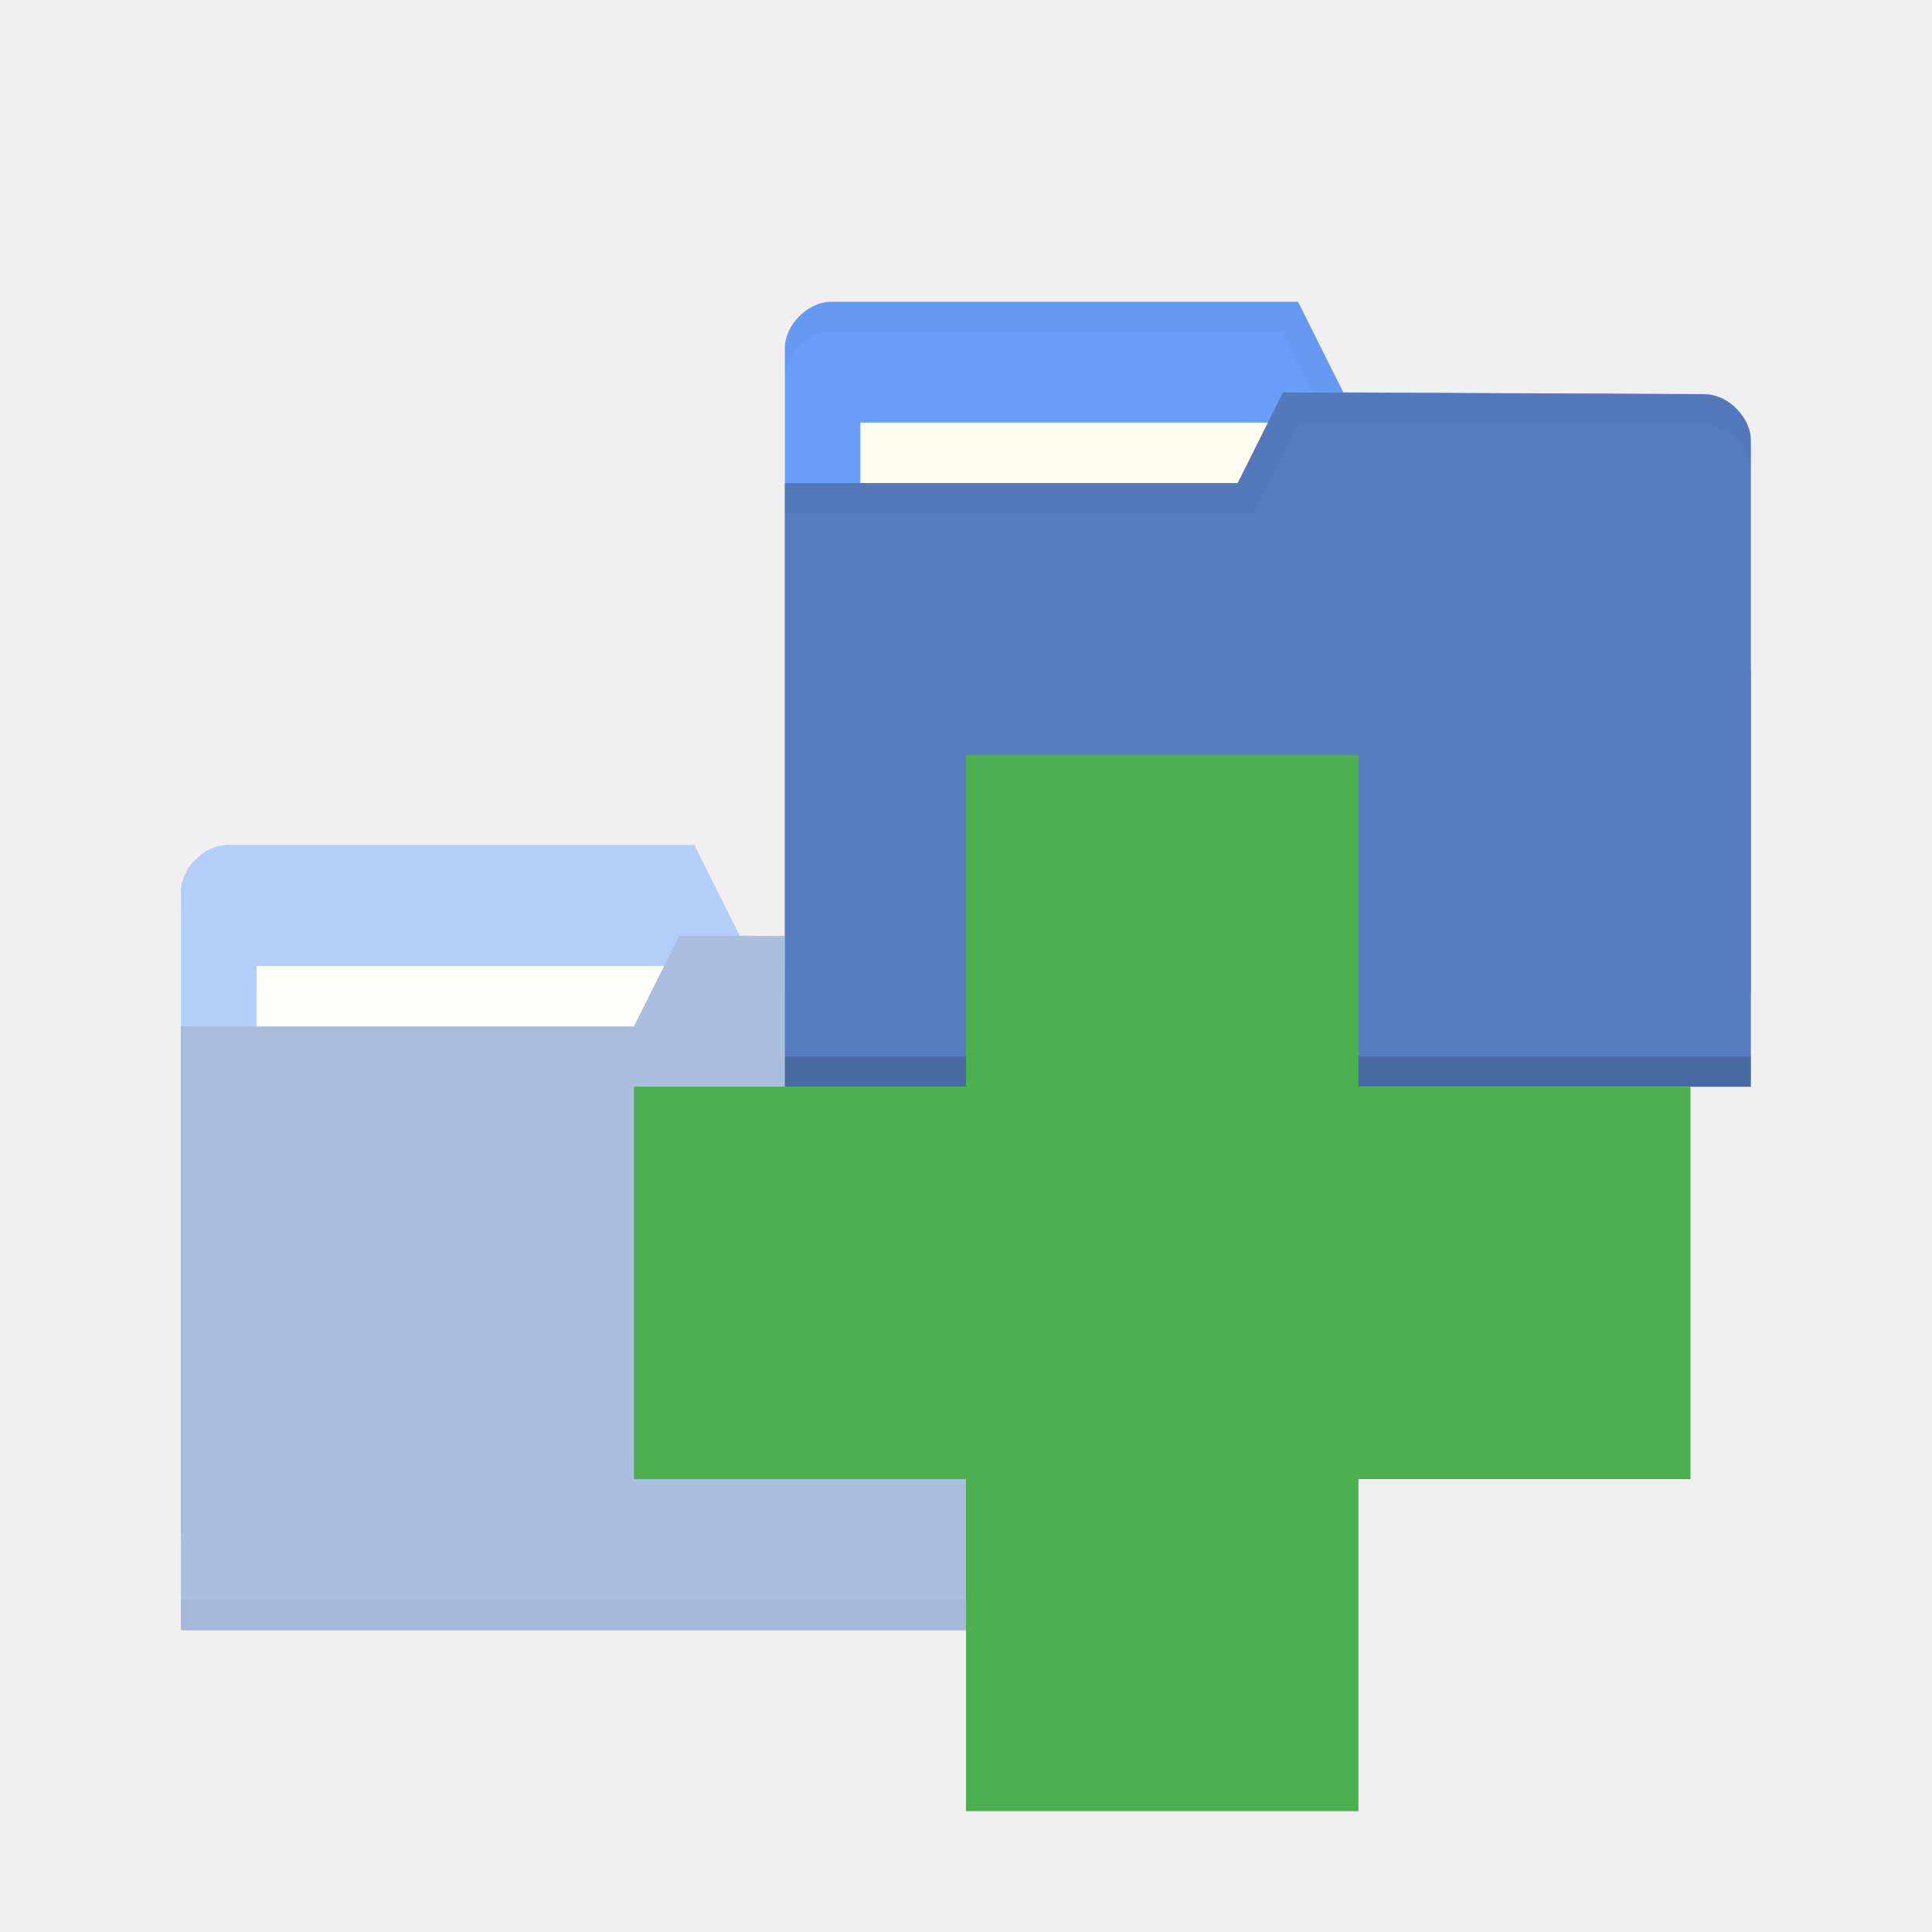
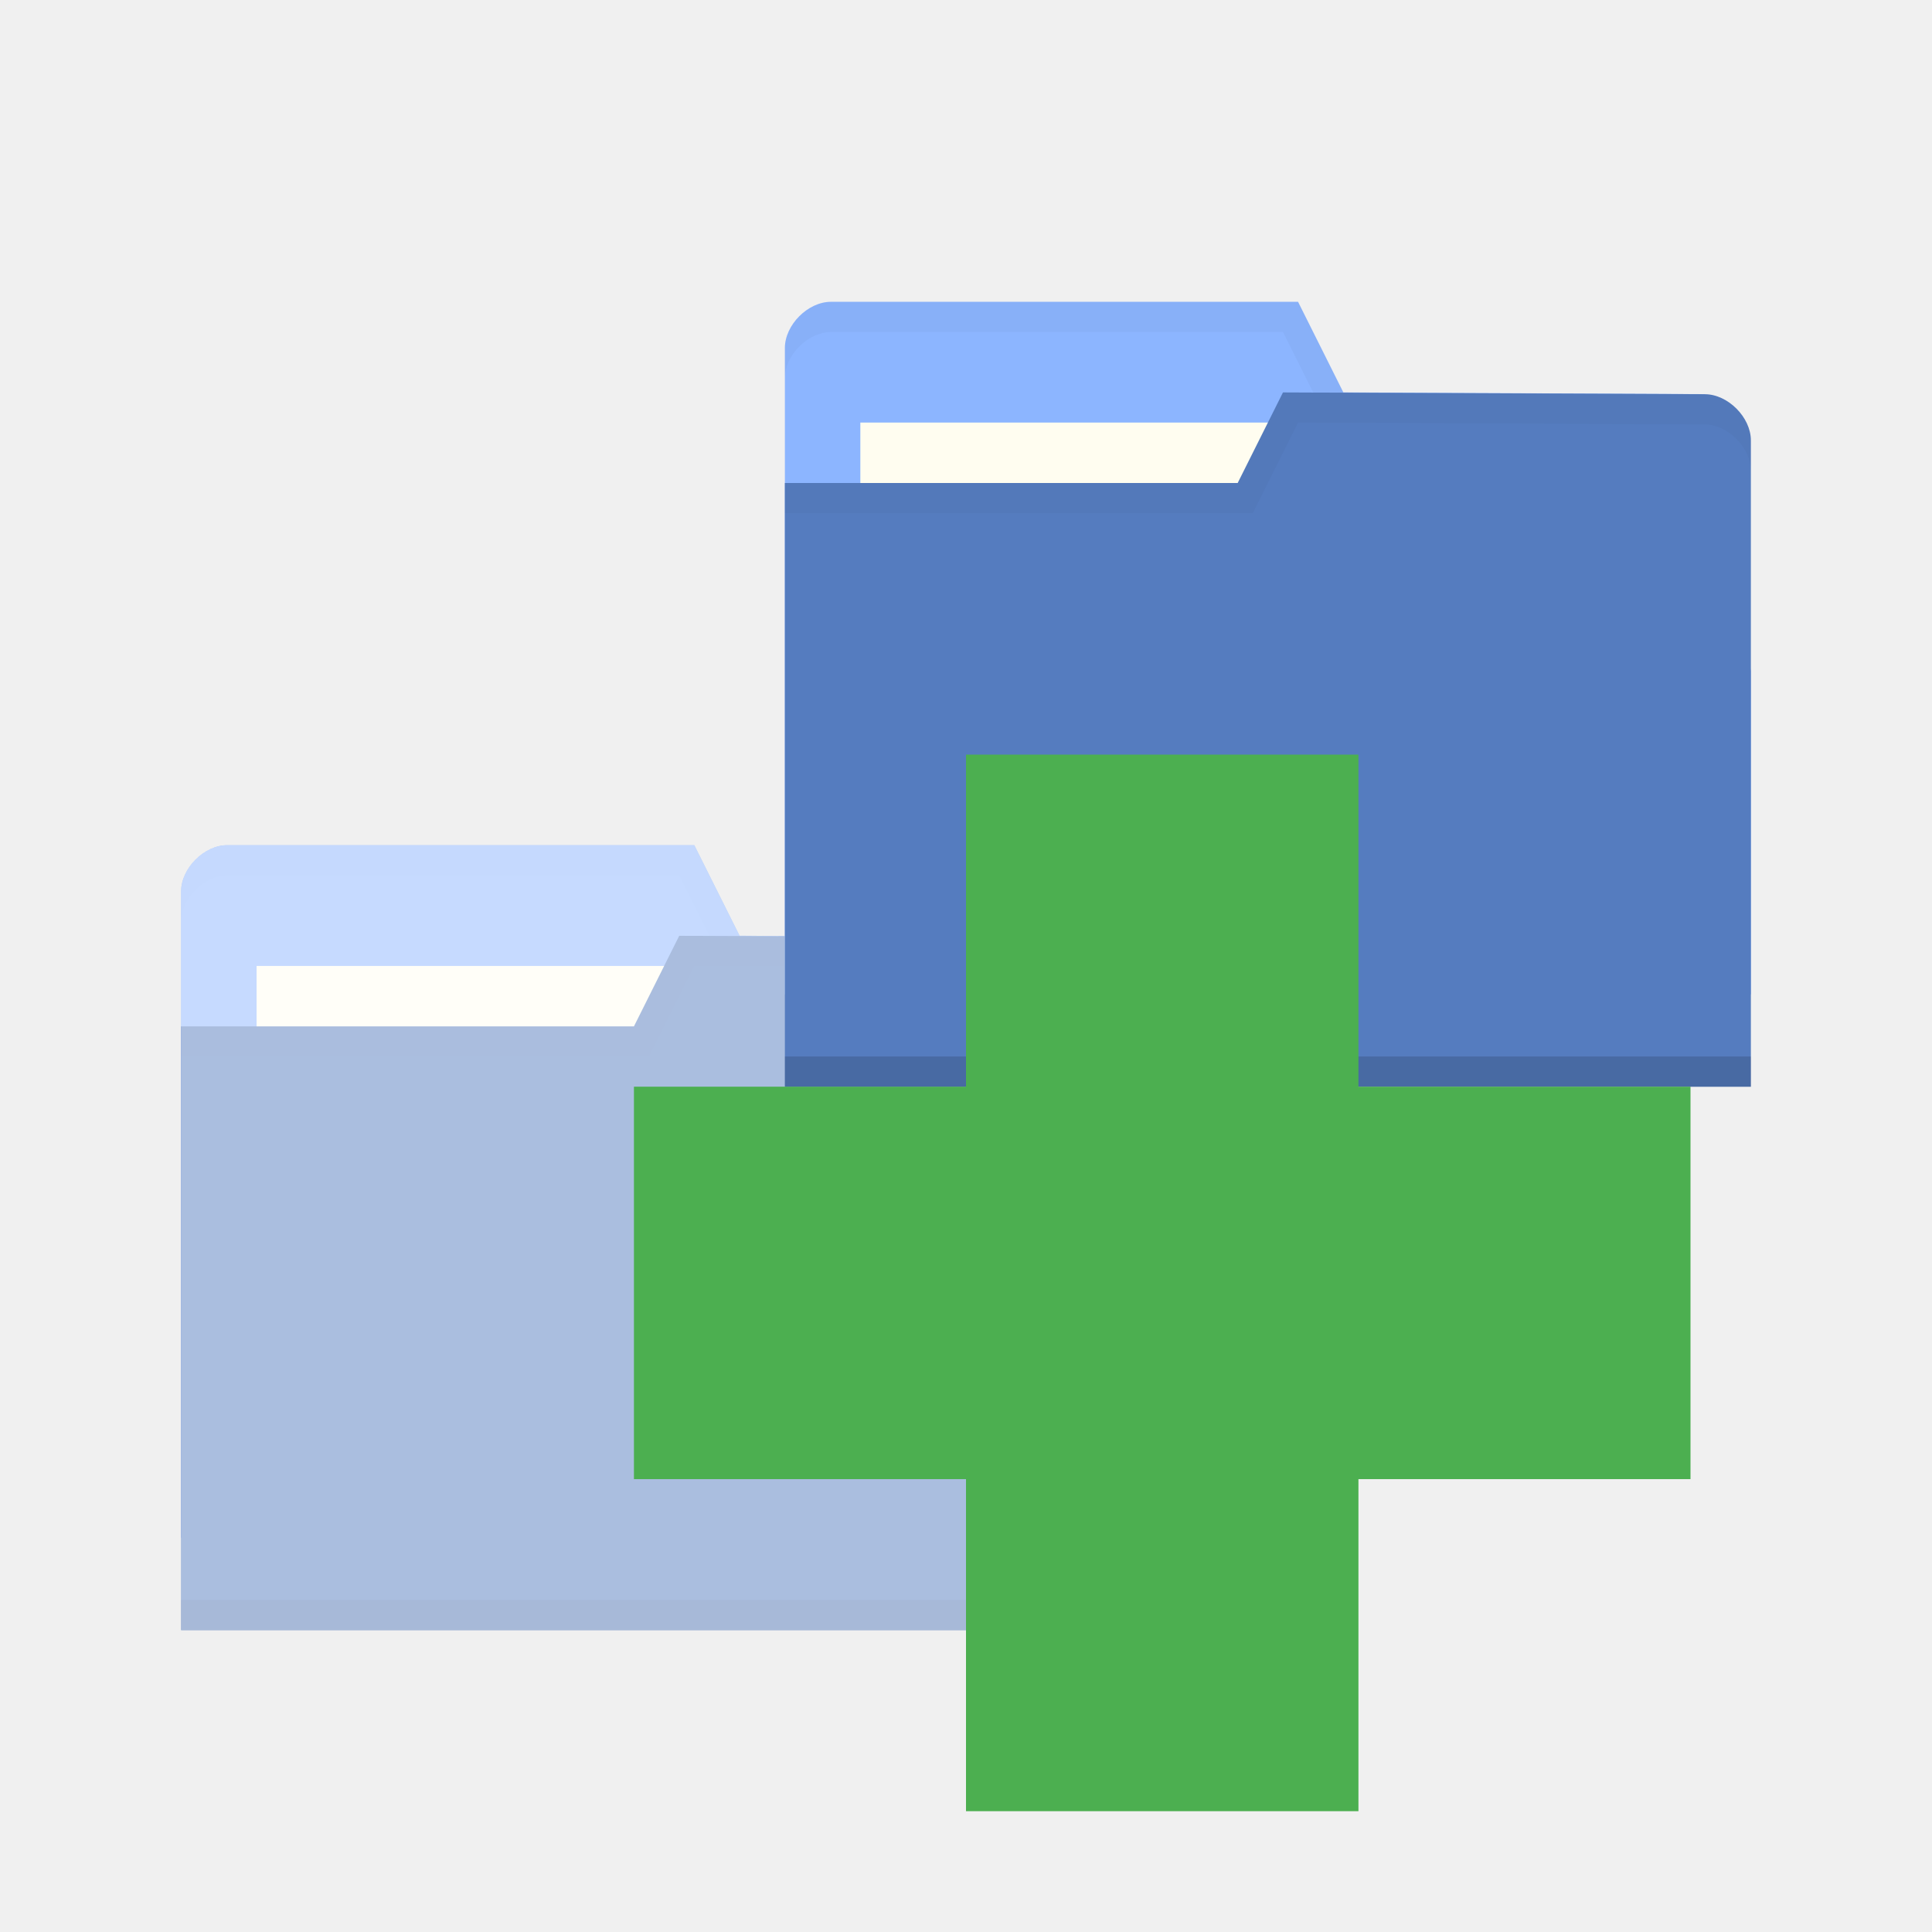
<svg xmlns="http://www.w3.org/2000/svg" viewBox="0 0 64 64">
-   <path style="fill:#689df9;fill-opacity:1;stroke:none" d="m 6 29.528 0 21.412 32 0 0 -10.706 -1.524 -9.177 -11.976 -0.059 -1.5 -3 -15.476 0 c -0.762 0 -1.524 0.765 -1.524 1.53 z" />
+   <path style="fill:#8cb5ff;fill-opacity:1;stroke:none" d="m 6 29.528 0 21.412 32 0 0 -10.706 -1.524 -9.177 -11.976 -0.059 -1.5 -3 -15.476 0 c -0.762 0 -1.524 0.765 -1.524 1.53 z" />
  <rect style="fill:#fffdf0;fill-opacity:1;stroke:none" width="15.786" x="8.5" y="31.998" height="5.941" />
  <path style="fill:#000;opacity:0.015;fill-opacity:1;stroke:none" d="m 7.531 27.998 c -0.762 0 -1.531 0.766 -1.531 1.531 l 0 1 c 0 -0.765 0.769 -1.531 1.531 -1.531 l 14.969 0 1.5 3 12.469 0.062 1.531 9.172 0 -1 -1.531 -9.172 -11.969 -0.062 -1.5 -3 z" />
  <path style="fill:#557cbf;fill-opacity:1;stroke:none" d="m 38 32.588 0 21.412 -32 0 0 -20 15 0 1.5 -3 13.976 0.059 c 0.762 0 1.524 0.765 1.524 1.53 z" />
  <path style="fill:#000;opacity:0.075;fill-opacity:1;stroke:none" d="m 6 52.998 0 1 32 0 0 -1 z" />
  <path style="fill:#000;opacity:0.015;fill-opacity:1;stroke:none" d="m 22.5 30.998 -1.5 3 -15 0 0 1 15.5 0 1.5 -3 13.469 0.062 c 0.762 0 1.531 0.767 1.531 1.531 l 0 -1 c 0 -0.765 -0.769 -1.531 -1.531 -1.531 z" />
-   <path style="fill:#689df9;fill-opacity:1;stroke:none" d="m 26 11.528 0 21.412 32 0 0 -10.706 -1.524 -9.177 -11.976 -0.059 -1.5 -3 -15.476 0 c -0.762 0 -1.524 0.765 -1.524 1.53 z" />
+   <path style="fill:#8cb5ff;fill-opacity:1;stroke:none" d="m 26 11.528 0 21.412 32 0 0 -10.706 -1.524 -9.177 -11.976 -0.059 -1.5 -3 -15.476 0 c -0.762 0 -1.524 0.765 -1.524 1.53 z" />
  <rect style="fill:#fffdf0;fill-opacity:1;stroke:none" width="15.786" x="28.5" y="13.998" height="5.941" />
  <path style="fill:#000;opacity:0.03;fill-opacity:1;stroke:none" d="m 27.531 9.998 c -0.762 0 -1.531 0.766 -1.531 1.531 l 0 1 c 0 -0.765 0.769 -1.531 1.531 -1.531 l 14.969 0 1.5 3 12.469 0.062 1.531 9.172 0 -1 -1.531 -9.172 -11.969 -0.062 -1.5 -3 z" />
  <path style="fill:#fff;opacity:0.5;fill-opacity:1;stroke:none" d="m 7.523 27.998 c -0.093 0 -0.185 0.012 -0.277 0.033 c -0.565 0.132 -1.077 0.644 -1.211 1.211 c 0 0.001 0 0.001 0 0.002 c -0.022 0.094 -0.035 0.188 -0.035 0.283 c 0 0.001 0 0.001 0 0.002 l 0 1 l 0 3.469 l 0 0.002 l 0 0.998 l 0 15.941 l 0 2.059 l 0 1 l 0 0.002 l 32 0 l 0 -0.002 l 0 -1 l 0 -2.059 l 0 -9.707 l 0 -0.998 l 0 -0.002 l 0 -6.643 l 0 -1 c 0 0 0 -0.002 0 -0.002 c 0 -0.095 -0.013 -0.19 -0.035 -0.283 c 0 0 0 -0.002 0 -0.002 c -0.156 -0.659 -0.822 -1.244 -1.488 -1.244 l 0 -0.002 l -11.977 -0.059 l -1.5 -3 l -15.477 0 z" />
  <path style="fill:#557cbf;fill-opacity:1;stroke:none" d="m 58 14.588 0 21.412 -32 0 0 -20 15 0 1.5 -3 13.976 0.059 c 0.762 0 1.524 0.765 1.524 1.529 z" />
  <path style="fill:#000;opacity:0.15;fill-opacity:1;stroke:none" d="m 26 34.998 0 1 32 0 0 -1 z" />
  <path style="fill:#000;opacity:0.03;fill-opacity:1;stroke:none" d="m 42.5 12.998 -1.5 3 -15 0 0 1 15.5 0 1.5 -3 13.469 0.062 c 0.762 0 1.531 0.767 1.531 1.531 l 0 -1 c 0 -0.765 -0.769 -1.531 -1.531 -1.531 z" />
  <path style="fill:#4caf50;fill-opacity:1" d="m 56 35.998 -11 0 0 -11 -13 0 0 11 -11 0 0 13 11 0 0 11 13 0 0 -11 11 0 z" />
</svg>
